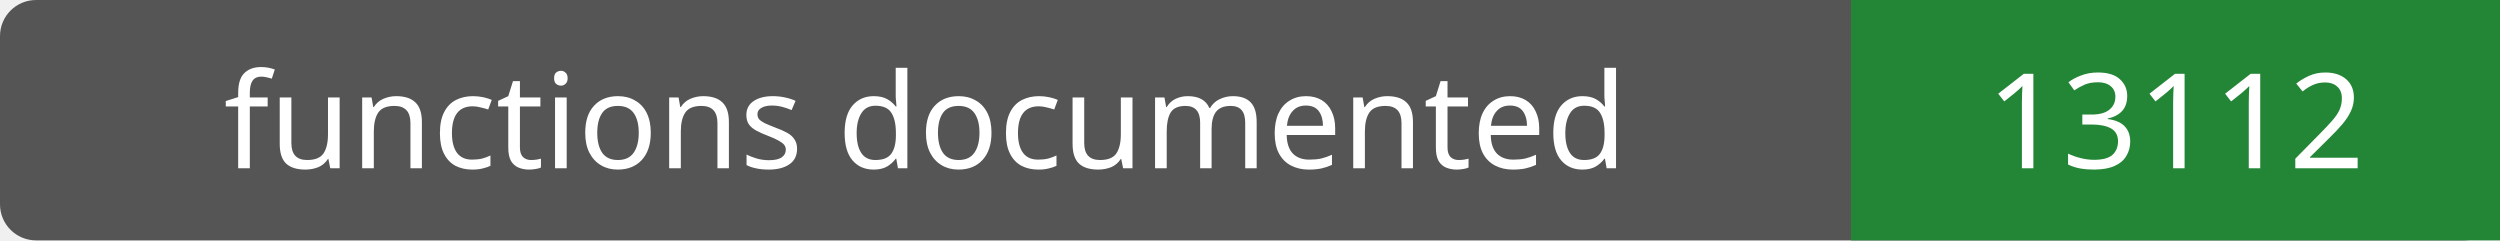
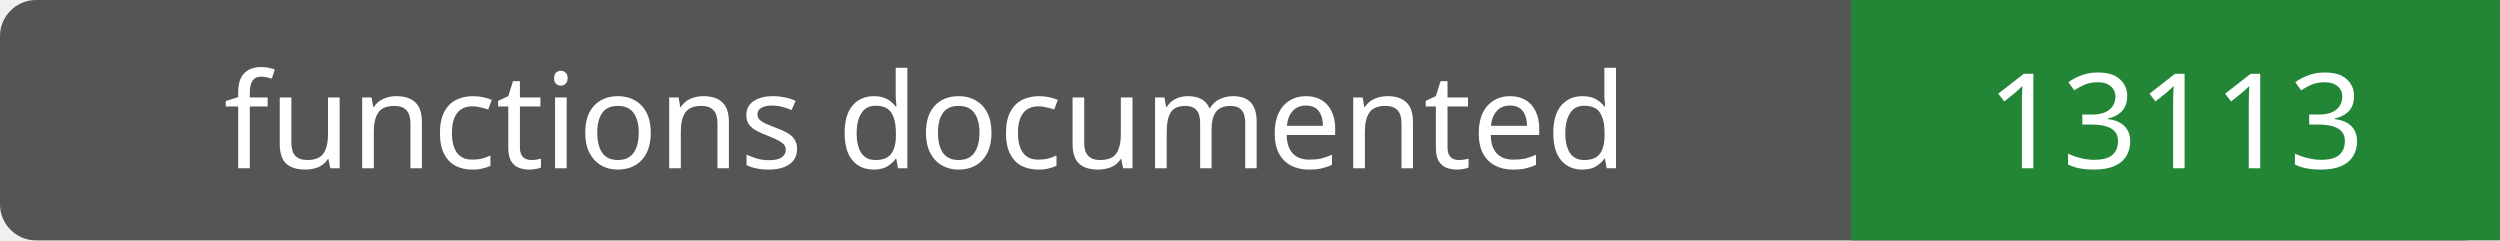
- <svg xmlns="http://www.w3.org/2000/svg" width="208" height="20" role="img" aria-label="functions documented: 13112">
+ <svg xmlns="http://www.w3.org/2000/svg" width="208" height="20" role="img" aria-label="functions documented: 13113">
  <rect width="208" height="20" rx="3" fill="#555" />
  <path fill="#238636" d="M154 0h54v20H154z" />
  <g fill="#fff" text-anchor="middle" font-family="Verdana,sans-serif" font-size="11">
    <text x="77.0" y="14">functions documented</text>
-     <text x="181.0" y="14">13112</text>
+     <text x="181.0" y="14">13113</text>
  </g>
</svg>
